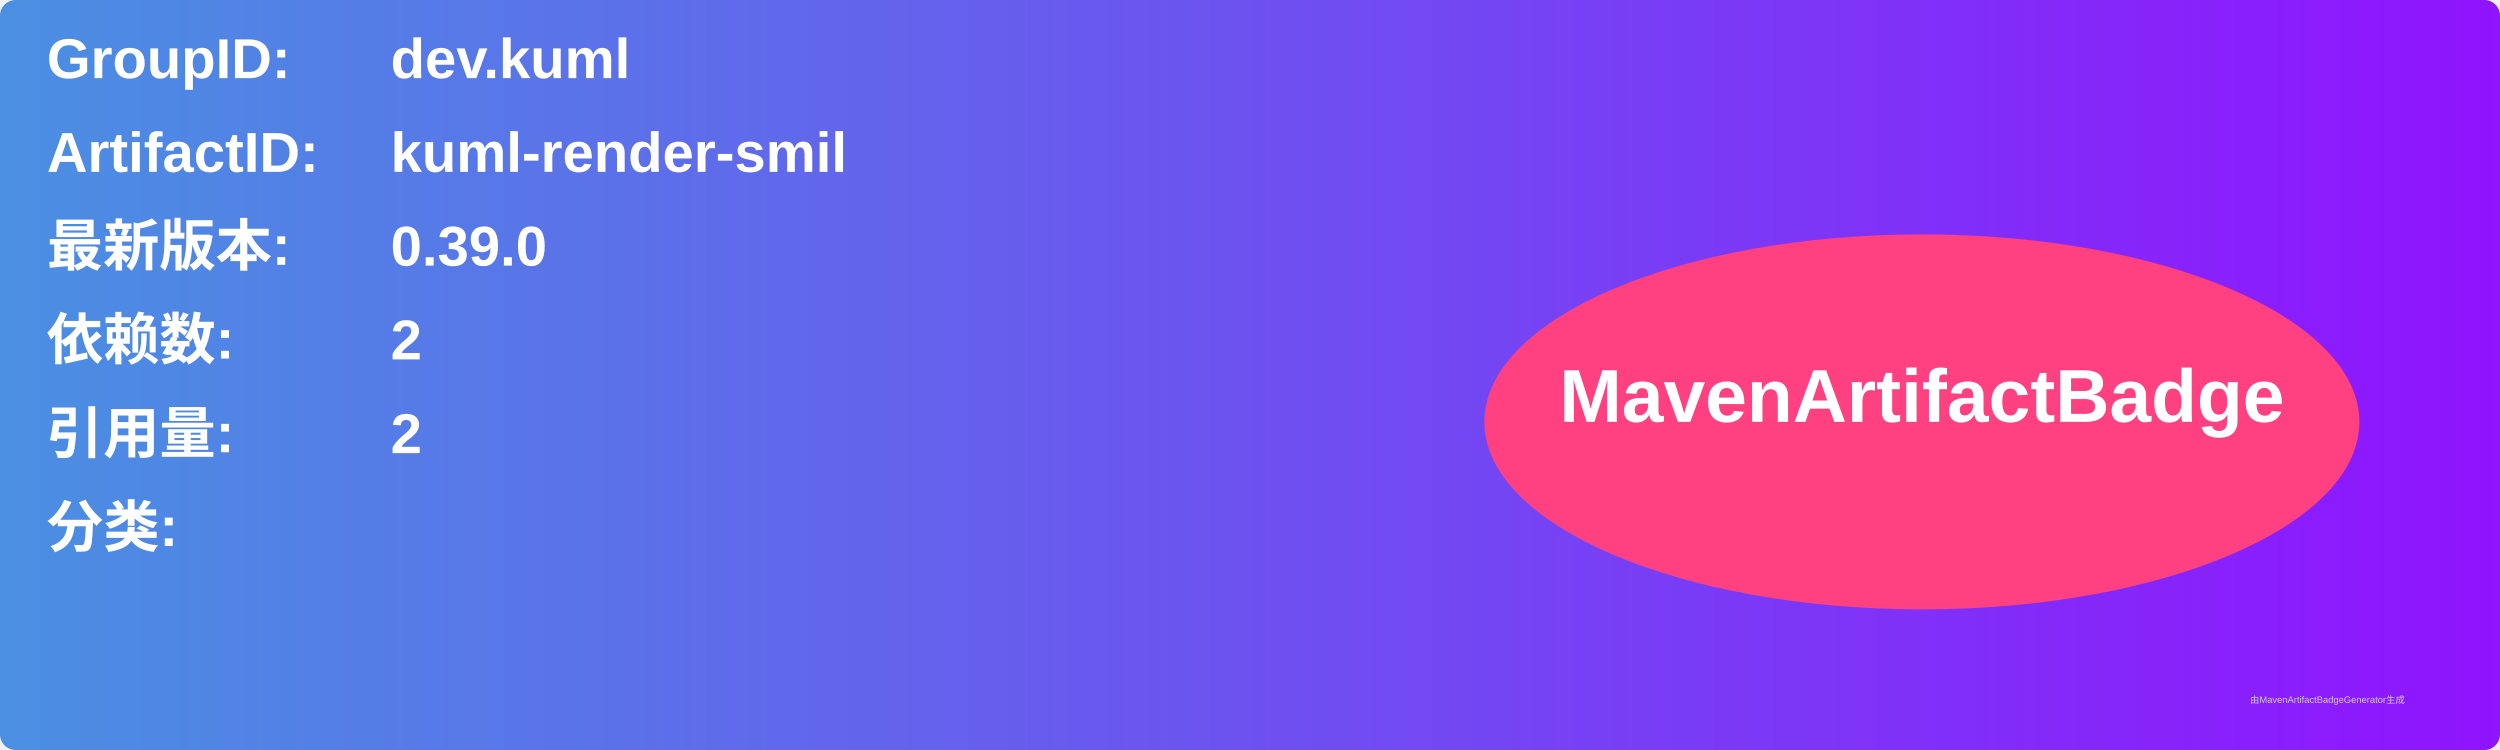
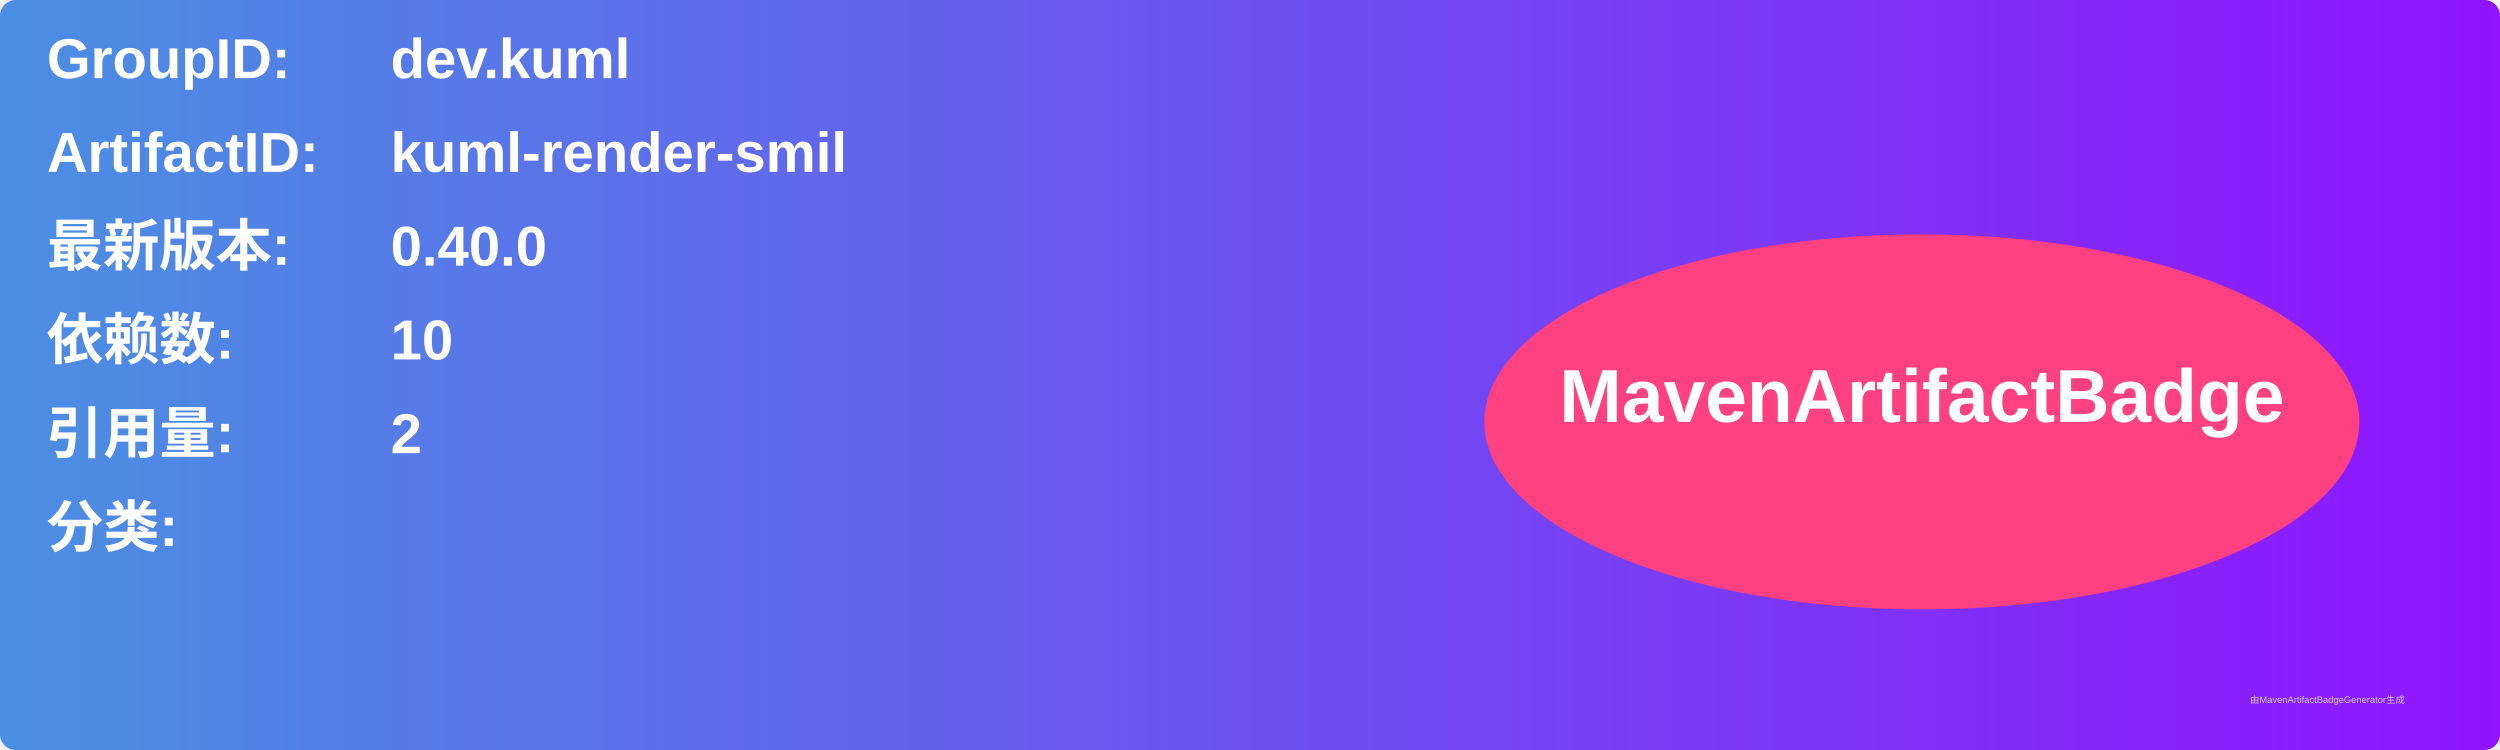
<svg xmlns="http://www.w3.org/2000/svg" width="800" height="240" viewBox="0 0 800 240">
  <linearGradient id="grad" x1="0%" y1="0%" x2="100%" y2="0%">
    <stop offset="0%" stop-color="#4a90e2" />
    <stop offset="100%" stop-color="#9013fe" />
  </linearGradient>
  <rect width="100%" height="100%" rx="5" ry="5" fill="url(#grad)" />
  <g transform="translate(15, 15)">
    <text x="0" y="10" font-family="Arial" font-size="18" fill="white" font-weight="bold" width="260">GroupID:</text>
    <text x="110" y="10" font-family="Arial" font-size="18" fill="white" font-weight="bold" width="460">dev.kuml</text>
    <text x="0" y="40" font-family="Arial" font-size="18" fill="white" font-weight="bold" width="260">ArtifactID:</text>
    <text x="110" y="40" font-family="Arial" font-size="18" fill="white" font-weight="bold" width="460">kuml-render-smil</text>
    <text x="0" y="70" font-family="Arial" font-size="18" fill="white" font-weight="bold">最新版本:</text>
    <text x="110" y="70" font-family="Arial" font-size="18" fill="white" font-weight="bold">
-       <tspan font-weight="bold">0.39.0</tspan>
+       <tspan font-weight="bold">0.40.0</tspan>
    </text>
    <text x="0" y="100" font-family="Arial" font-size="18" fill="white" font-weight="bold">依赖数: </text>
    <text x="110" y="100" font-family="Arial" font-size="18" fill="white">
-       <tspan font-weight="bold">2</tspan>
+       <tspan font-weight="bold">10</tspan>
    </text>
    <text x="0" y="130" font-family="Arial" font-size="18" fill="white" font-weight="bold">引用量: </text>
    <text x="110" y="130" font-family="Arial" font-size="18" fill="white">
      <tspan font-weight="bold">2</tspan>
    </text>
    <text x="0" y="160" font-family="Arial" font-size="18" fill="white" font-weight="bold">分类:</text>
    <text x="10" y="190" font-family="Arial" font-size="10" fill="white">
      <tspan font-weight="bold" />
    </text>
    <ellipse cx="600" cy="120" rx="140" ry="60" fill="#ff4081" />
    <text x="600" y="120" text-anchor="middle" font-family="Arial" font-size="24" fill="white" font-weight="bold">MavenArtifactBadge</text>
  </g>
  <text x="720" y="225" font-family="Arial" font-size="3" fill="#d0d0d0">由MavenArtifactBadgeGenerator生成</text>
</svg>
